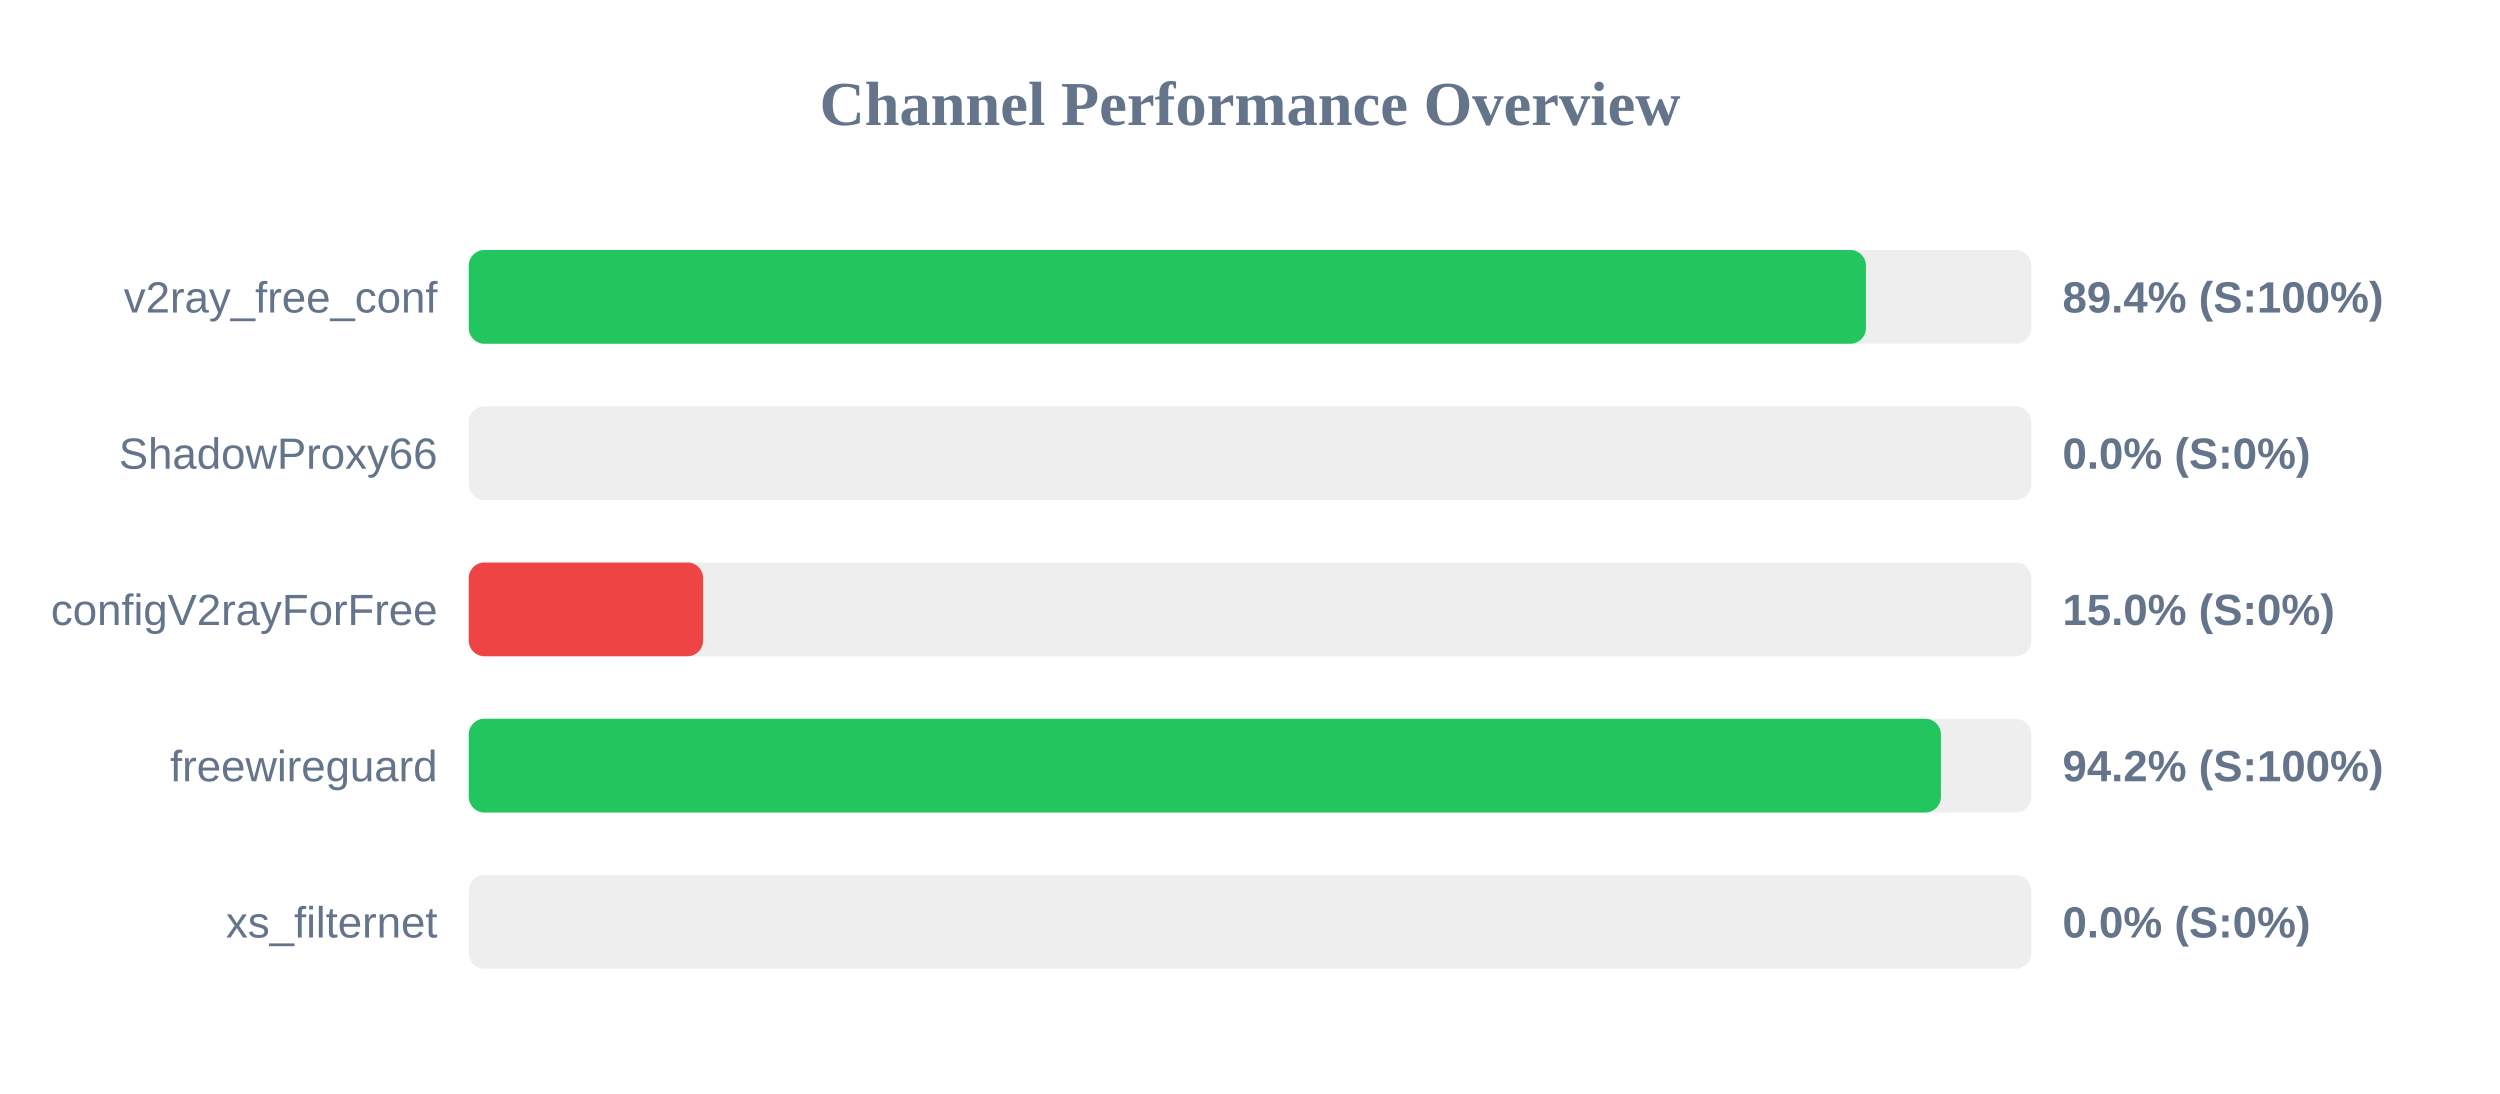
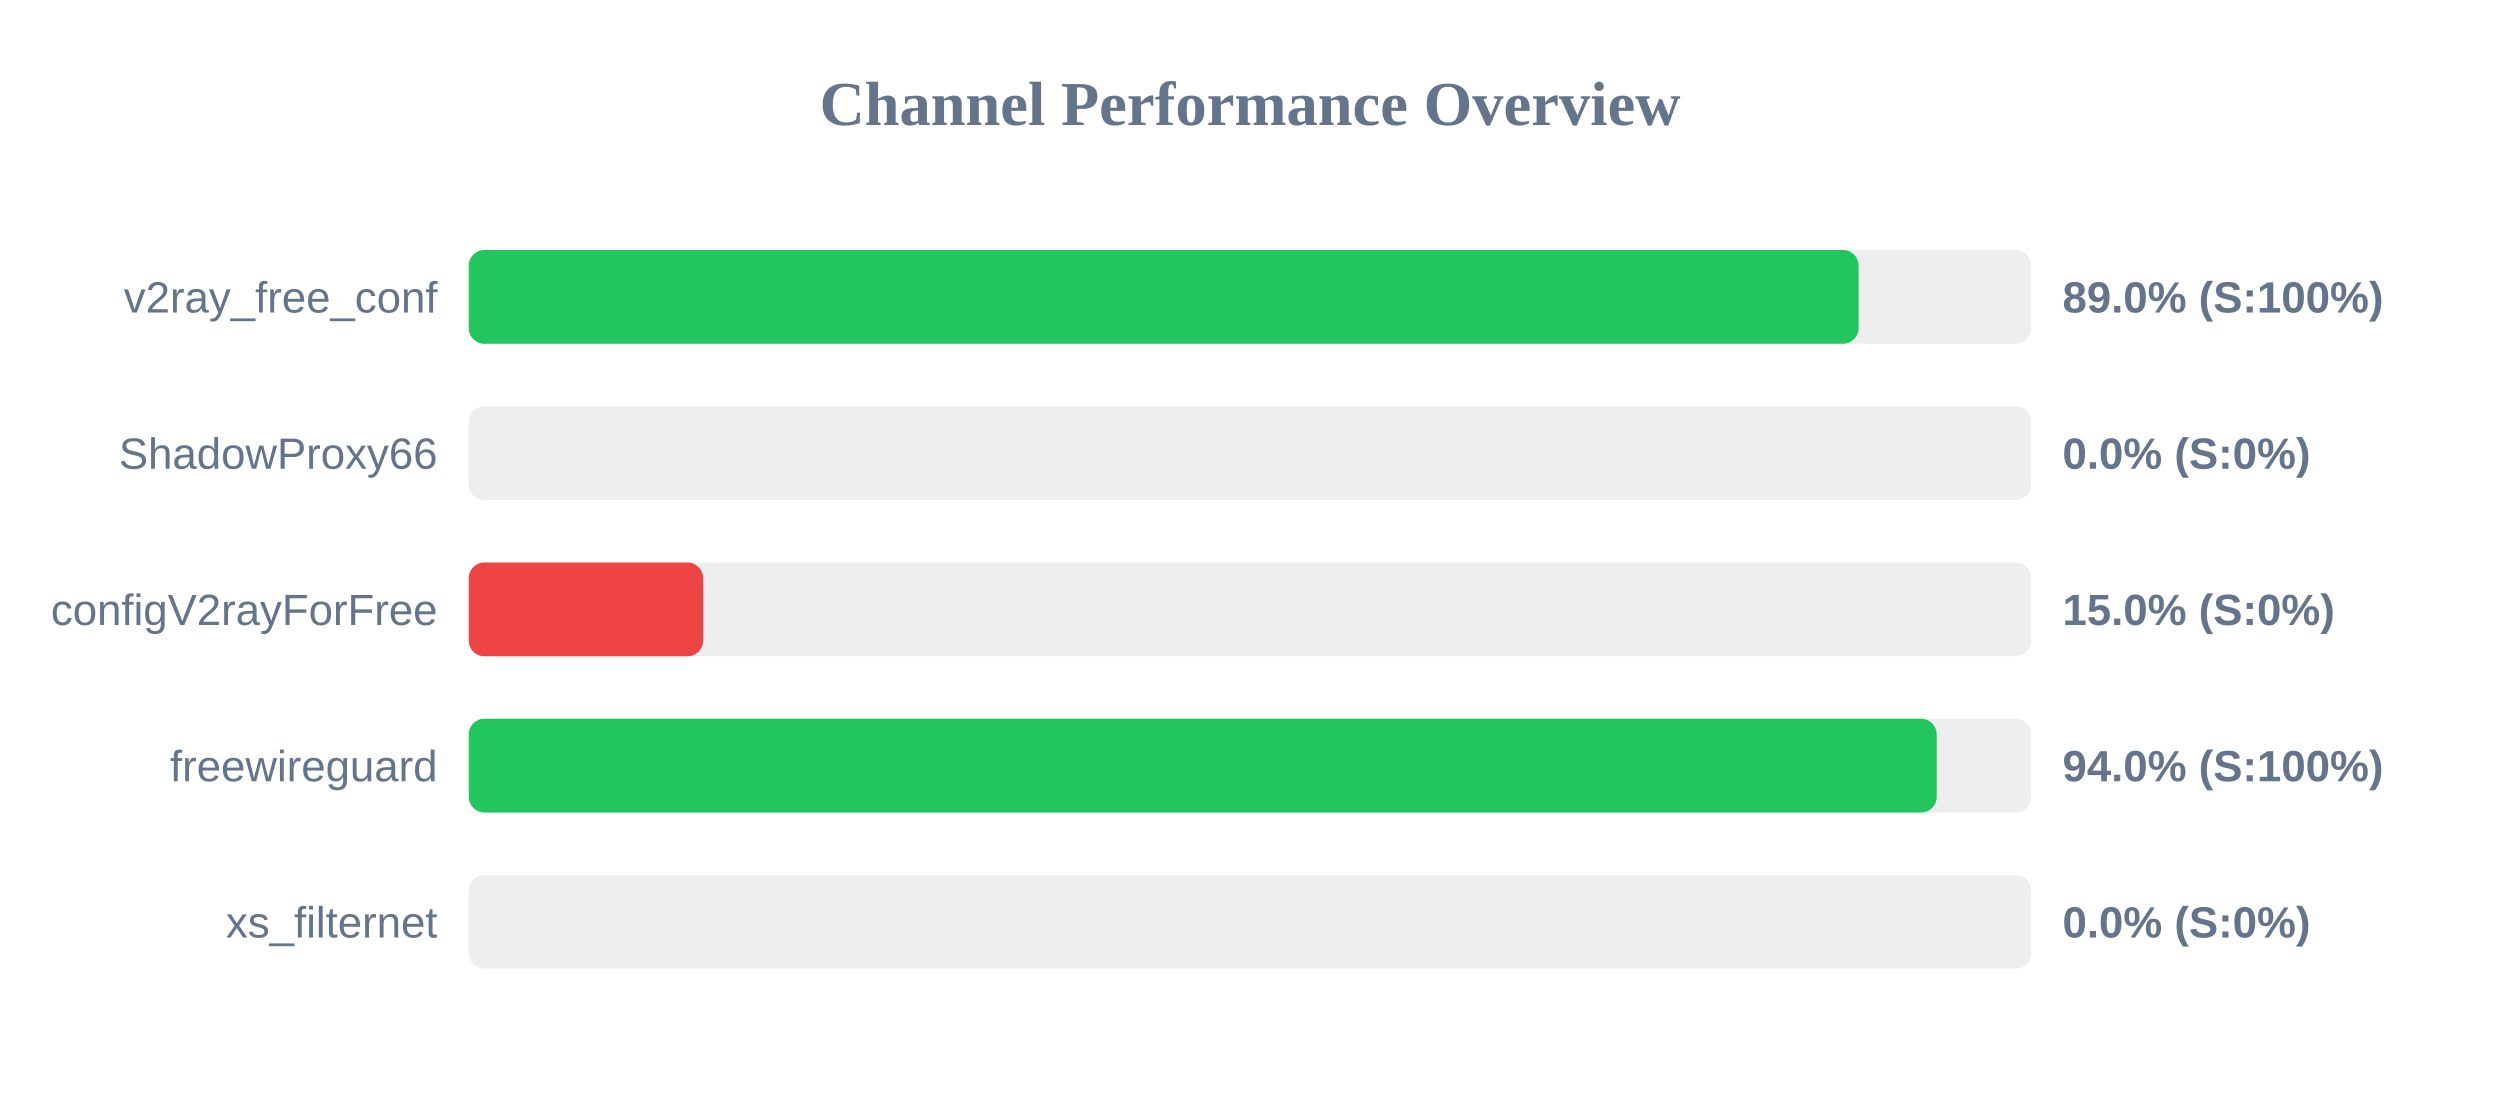
<svg xmlns="http://www.w3.org/2000/svg" width="800" height="350" version="1.1">
  <style>
        .row { font: 14px Arial; fill: #64748b; }
        .score { font: bold 14px Arial; fill: #64748b; }
    </style>
  <text x="400" y="40" text-anchor="middle" font-size="20px" font-weight="bold" fill="#64748b">Channel Performance Overview</text>
  <rect x="150" y="80" width="500" height="30" fill="#eee" rx="5" />
-   <rect x="150" y="80" width="447.1" height="30" fill="#22c55e" rx="5" />
+   <rect x="150" y="80" width="444.75" height="30" fill="#22c55e" rx="5" />
  <text x="140" y="100" text-anchor="end" class="row">v2ray_free_conf</text>
-   <text x="660" y="100" text-anchor="start" class="score">89.4% (S:100%)</text>
+   <text x="660" y="100" text-anchor="start" class="score">89.0% (S:100%)</text>
  <rect x="150" y="130" width="500" height="30" fill="#eee" rx="5" />
  <rect x="150" y="130" width="0.0" height="30" fill="#ef4444" rx="5" />
  <text x="140" y="150" text-anchor="end" class="row">ShadowProxy66</text>
  <text x="660" y="150" text-anchor="start" class="score">0.0% (S:0%)</text>
  <rect x="150" y="180" width="500" height="30" fill="#eee" rx="5" />
  <rect x="150" y="180" width="75.0" height="30" fill="#ef4444" rx="5" />
  <text x="140" y="200" text-anchor="end" class="row">configV2rayForFree</text>
  <text x="660" y="200" text-anchor="start" class="score">15.0% (S:0%)</text>
  <rect x="150" y="230" width="500" height="30" fill="#eee" rx="5" />
-   <rect x="150" y="230" width="471.1" height="30" fill="#22c55e" rx="5" />
+   <rect x="150" y="230" width="469.75" height="30" fill="#22c55e" rx="5" />
  <text x="140" y="250" text-anchor="end" class="row">freewireguard</text>
-   <text x="660" y="250" text-anchor="start" class="score">94.2% (S:100%)</text>
+   <text x="660" y="250" text-anchor="start" class="score">94.0% (S:100%)</text>
  <rect x="150" y="280" width="500" height="30" fill="#eee" rx="5" />
  <rect x="150" y="280" width="0.0" height="30" fill="#ef4444" rx="5" />
  <text x="140" y="300" text-anchor="end" class="row">xs_filternet</text>
  <text x="660" y="300" text-anchor="start" class="score">0.0% (S:0%)</text>
</svg>
